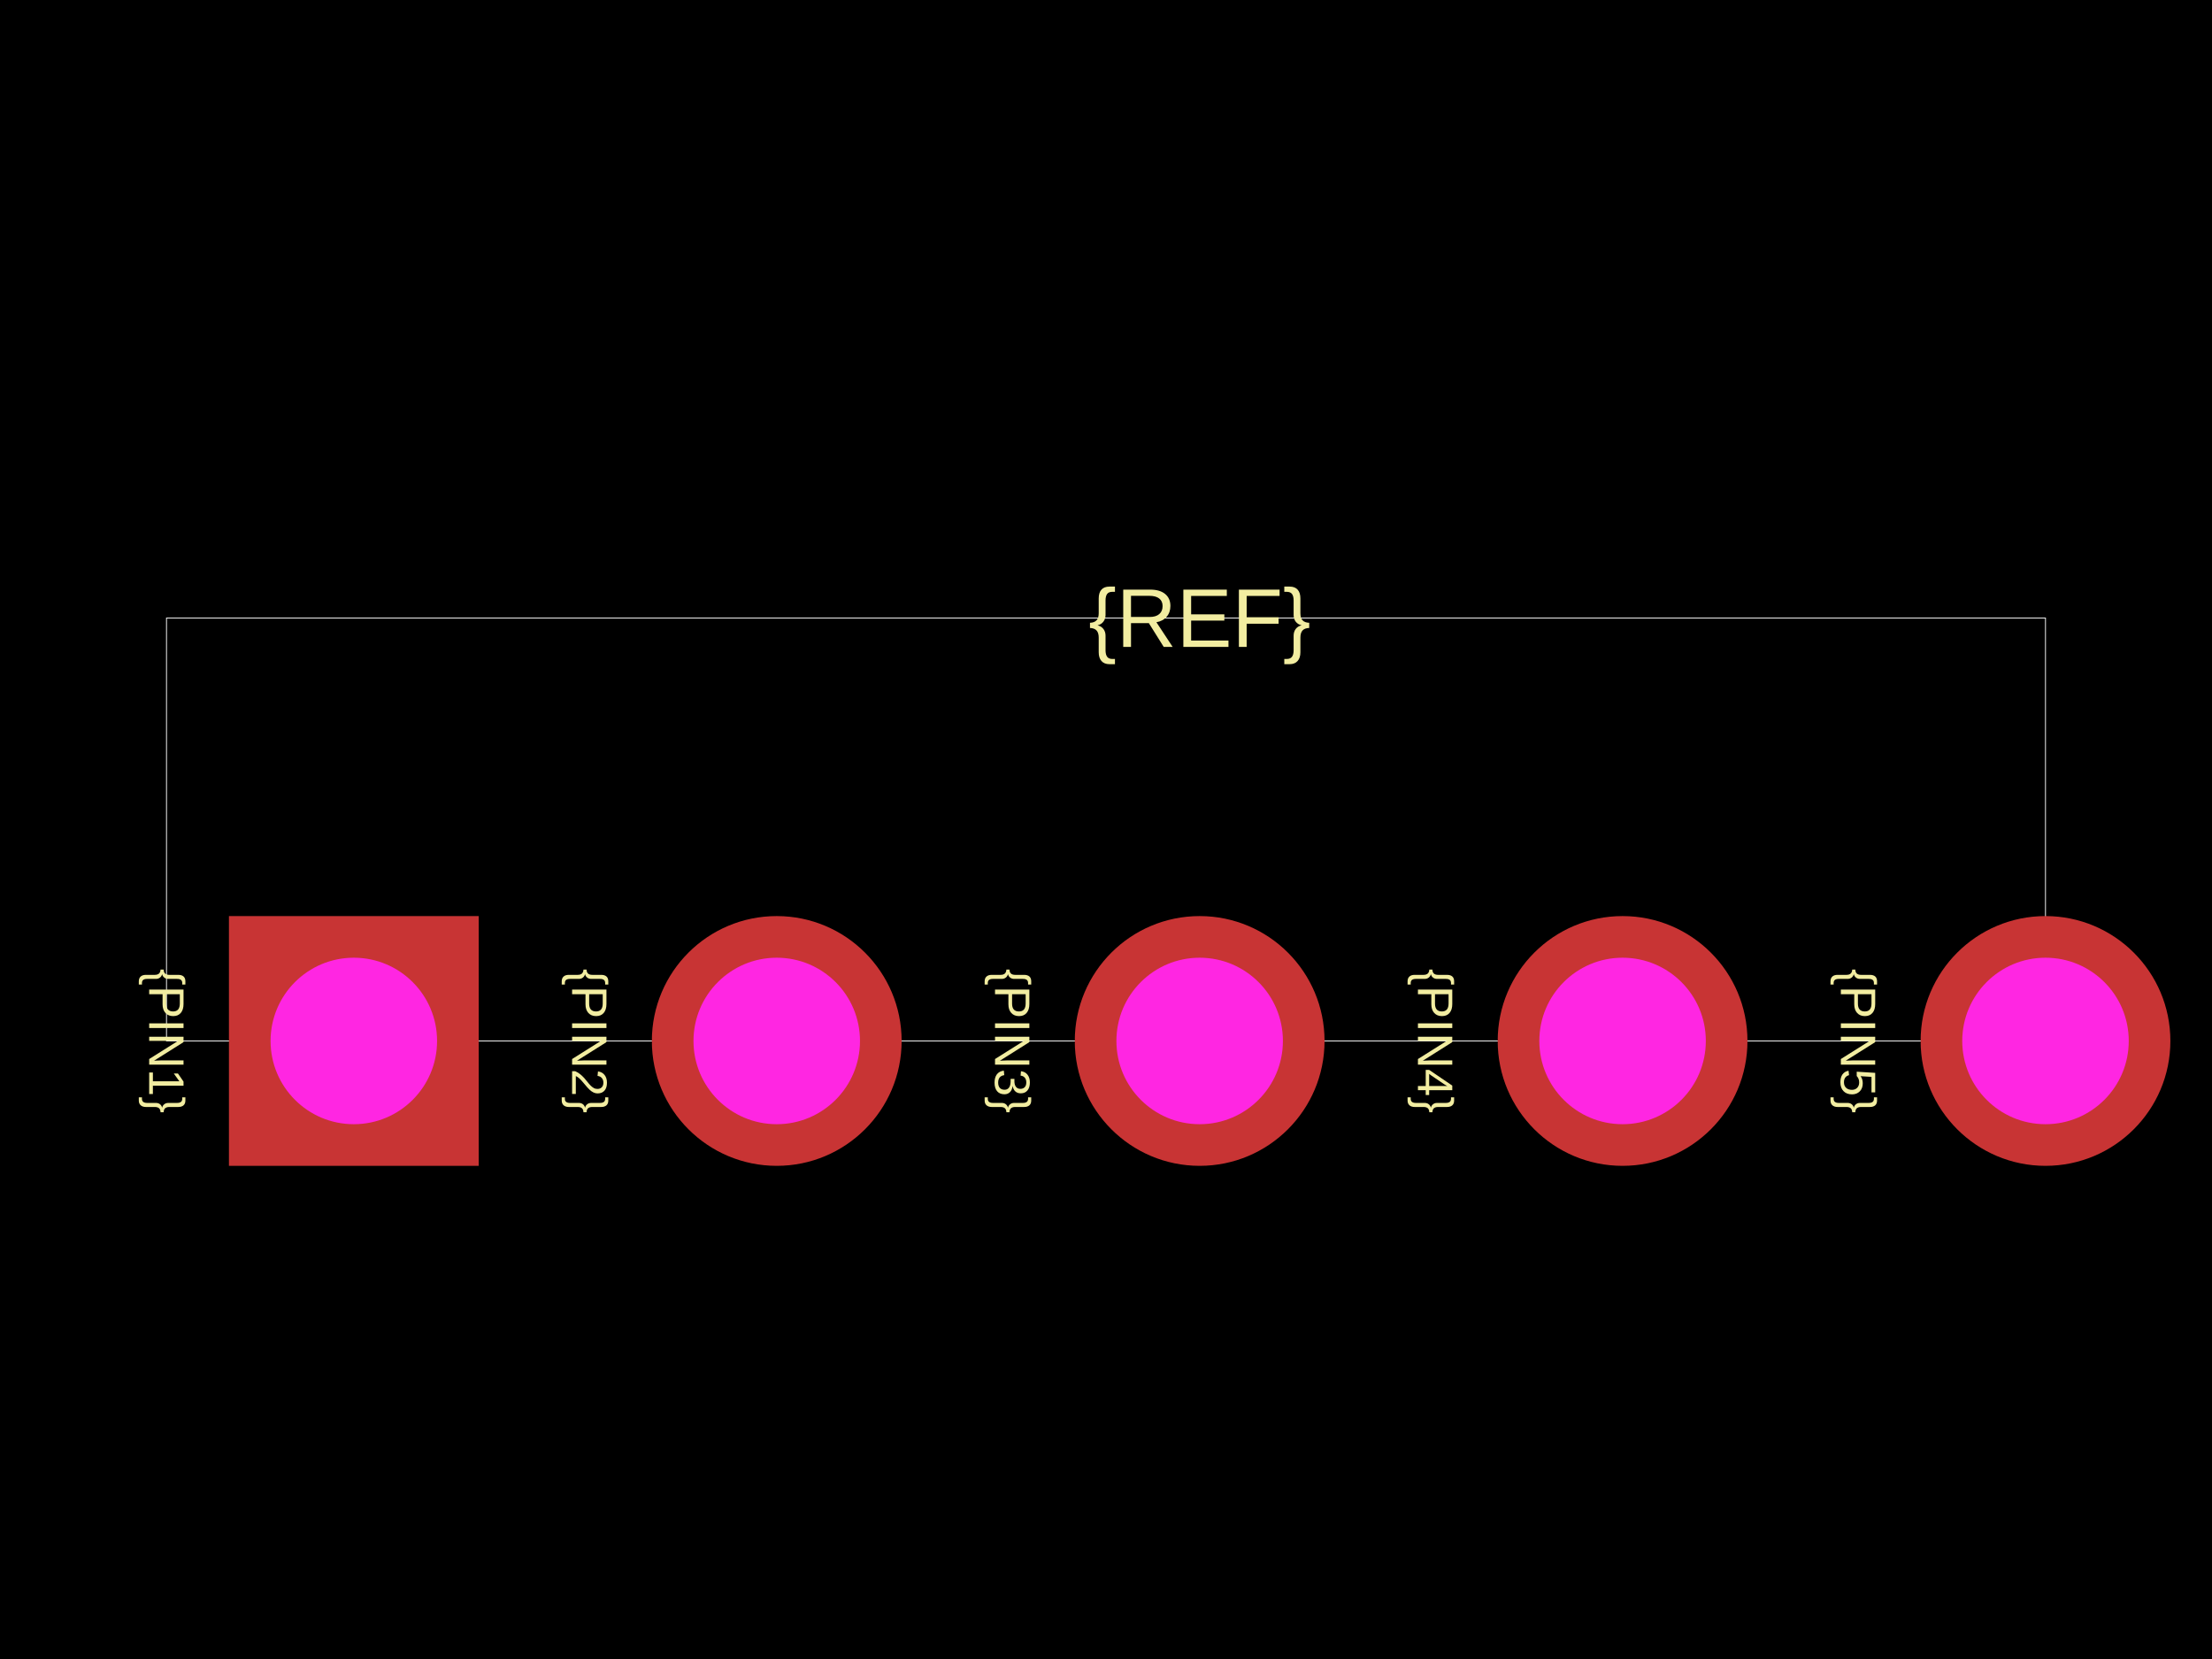
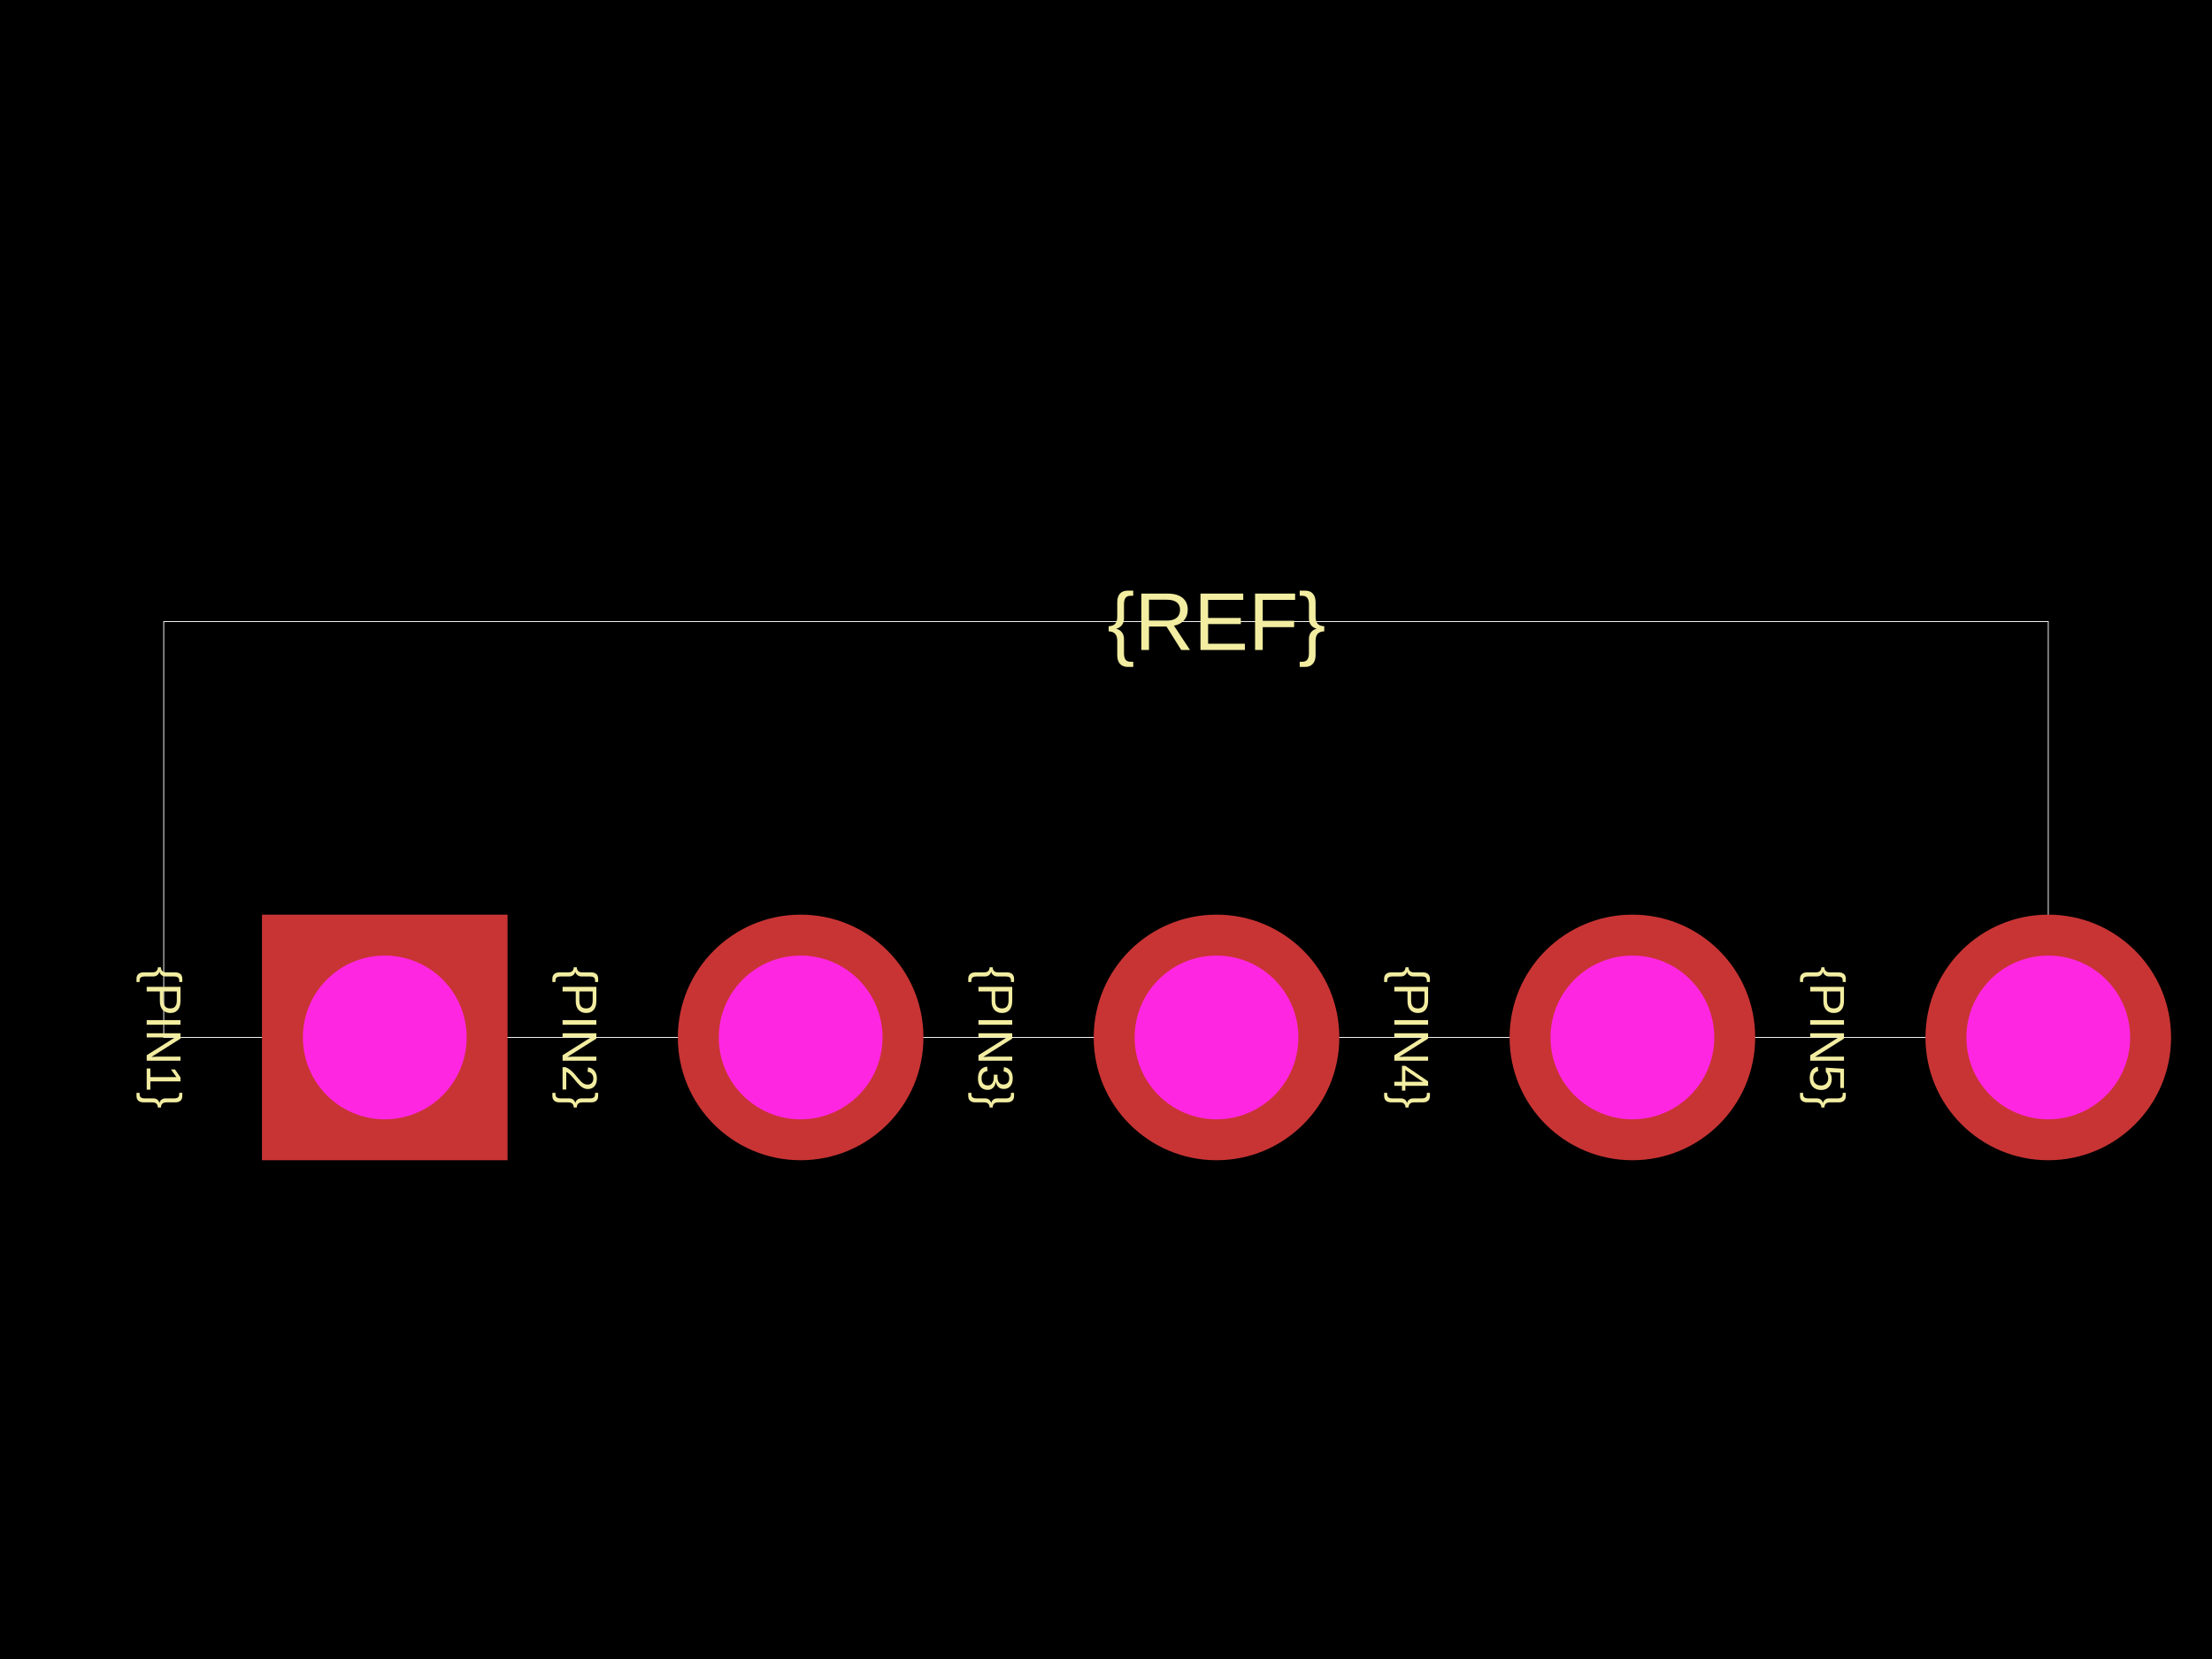
<svg xmlns="http://www.w3.org/2000/svg" width="800" height="600">
  <style />
  <rect class="boundary" x="0" y="0" fill="#000" width="800" height="600" data-type="pcb_background" data-pcb-layer="global" />
-   <rect class="pcb-boundary" fill="none" stroke="#fff" stroke-width="0.3" x="60.218" y="223.523" width="679.563" height="152.954" data-type="pcb_boundary" data-pcb-layer="global" />
-   <text x="0" y="0" dx="0" dy="0" fill="#f2eda1" font-family="Arial, sans-serif" font-size="18.065" text-anchor="middle" dominant-baseline="central" transform="matrix(-1.8369701987210297e-16,1,-1,-1.8369701987210297e-16,60.21829,376.4772)" class="pcb-silkscreen-text pcb-silkscreen-top" data-pcb-silkscreen-text-id="silkscreen_text_1" stroke="none" data-type="pcb_silkscreen_text" data-pcb-layer="top">{PIN1}</text>
-   <text x="0" y="0" dx="0" dy="0" fill="#f2eda1" font-family="Arial, sans-serif" font-size="18.065" text-anchor="middle" dominant-baseline="central" transform="matrix(-1.8369701987210297e-16,1,-1,-1.8369701987210297e-16,213.1728,376.4772)" class="pcb-silkscreen-text pcb-silkscreen-top" data-pcb-silkscreen-text-id="silkscreen_text_1" stroke="none" data-type="pcb_silkscreen_text" data-pcb-layer="top">{PIN2}</text>
-   <text x="0" y="0" dx="0" dy="0" fill="#f2eda1" font-family="Arial, sans-serif" font-size="18.065" text-anchor="middle" dominant-baseline="central" transform="matrix(-1.8369701987210297e-16,1,-1,-1.8369701987210297e-16,366.1272,376.4772)" class="pcb-silkscreen-text pcb-silkscreen-top" data-pcb-silkscreen-text-id="silkscreen_text_1" stroke="none" data-type="pcb_silkscreen_text" data-pcb-layer="top">{PIN3}</text>
-   <text x="0" y="0" dx="0" dy="0" fill="#f2eda1" font-family="Arial, sans-serif" font-size="18.065" text-anchor="middle" dominant-baseline="central" transform="matrix(-1.8369701987210297e-16,1,-1,-1.8369701987210297e-16,519.0817,376.4772)" class="pcb-silkscreen-text pcb-silkscreen-top" data-pcb-silkscreen-text-id="silkscreen_text_1" stroke="none" data-type="pcb_silkscreen_text" data-pcb-layer="top">{PIN4}</text>
-   <text x="0" y="0" dx="0" dy="0" fill="#f2eda1" font-family="Arial, sans-serif" font-size="18.065" text-anchor="middle" dominant-baseline="central" transform="matrix(-1.8369701987210297e-16,1,-1,-1.8369701987210297e-16,672.0361,376.4772)" class="pcb-silkscreen-text pcb-silkscreen-top" data-pcb-silkscreen-text-id="silkscreen_text_1" stroke="none" data-type="pcb_silkscreen_text" data-pcb-layer="top">{PIN5}</text>
-   <text x="0" y="0" dx="0" dy="0" fill="#f2eda1" font-family="Arial, sans-serif" font-size="30.109" text-anchor="middle" dominant-baseline="central" transform="matrix(1,0,0,1,433.8728,223.5228)" class="pcb-silkscreen-text pcb-silkscreen-top" data-pcb-silkscreen-text-id="silkscreen_text_1" stroke="none" data-type="pcb_silkscreen_text" data-pcb-layer="top">{REF}</text>
+   <rect class="pcb-boundary" fill="none" stroke="#fff" stroke-width="0.3" x="59.215" y="224.796" width="681.569" height="150.407" data-type="pcb_boundary" data-pcb-layer="global" />
+   <text x="0" y="0" dx="0" dy="0" fill="#f2eda1" font-family="Arial, sans-serif" font-size="17.765" text-anchor="middle" dominant-baseline="central" transform="matrix(-1.8369701987210297e-16,1,-1,-1.8369701987210297e-16,59.2154,375.2036)" class="pcb-silkscreen-text pcb-silkscreen-top" data-pcb-silkscreen-text-id="silkscreen_text_1" stroke="none" data-type="pcb_silkscreen_text" data-pcb-layer="top">{PIN1}</text>
+   <text x="0" y="0" dx="0" dy="0" fill="#f2eda1" font-family="Arial, sans-serif" font-size="17.765" text-anchor="middle" dominant-baseline="central" transform="matrix(-1.8369701987210297e-16,1,-1,-1.8369701987210297e-16,209.6225,375.2036)" class="pcb-silkscreen-text pcb-silkscreen-top" data-pcb-silkscreen-text-id="silkscreen_text_1" stroke="none" data-type="pcb_silkscreen_text" data-pcb-layer="top">{PIN2}</text>
+   <text x="0" y="0" dx="0" dy="0" fill="#f2eda1" font-family="Arial, sans-serif" font-size="17.765" text-anchor="middle" dominant-baseline="central" transform="matrix(-1.8369701987210297e-16,1,-1,-1.8369701987210297e-16,360.0296,375.2036)" class="pcb-silkscreen-text pcb-silkscreen-top" data-pcb-silkscreen-text-id="silkscreen_text_1" stroke="none" data-type="pcb_silkscreen_text" data-pcb-layer="top">{PIN3}</text>
+   <text x="0" y="0" dx="0" dy="0" fill="#f2eda1" font-family="Arial, sans-serif" font-size="17.765" text-anchor="middle" dominant-baseline="central" transform="matrix(-1.8369701987210297e-16,1,-1,-1.8369701987210297e-16,510.4367,375.2036)" class="pcb-silkscreen-text pcb-silkscreen-top" data-pcb-silkscreen-text-id="silkscreen_text_1" stroke="none" data-type="pcb_silkscreen_text" data-pcb-layer="top">{PIN4}</text>
+   <text x="0" y="0" dx="0" dy="0" fill="#f2eda1" font-family="Arial, sans-serif" font-size="17.765" text-anchor="middle" dominant-baseline="central" transform="matrix(-1.8369701987210297e-16,1,-1,-1.8369701987210297e-16,660.8438,375.2036)" class="pcb-silkscreen-text pcb-silkscreen-top" data-pcb-silkscreen-text-id="silkscreen_text_1" stroke="none" data-type="pcb_silkscreen_text" data-pcb-layer="top">{PIN5}</text>
+   <text x="0" y="0" dx="0" dy="0" fill="#f2eda1" font-family="Arial, sans-serif" font-size="29.608" text-anchor="middle" dominant-baseline="central" transform="matrix(1,0,0,1,439.9704,224.7964)" class="pcb-silkscreen-text pcb-silkscreen-top" data-pcb-silkscreen-text-id="silkscreen_text_1" stroke="none" data-type="pcb_silkscreen_text" data-pcb-layer="top">{REF}</text>
  <g data-type="pcb_plated_hole" data-pcb-layer="through">
-     <rect class="pcb-hole-outer-pad" fill="rgb(200, 52, 52)" x="82.8" y="331.314" width="90.327" height="90.327" data-type="pcb_plated_hole" data-pcb-layer="top" />
-     <circle class="pcb-hole-inner" fill="#FF26E2" cx="127.964" cy="376.477" r="30.109" data-type="pcb_plated_hole_drill" data-pcb-layer="drill" />
+     <rect class="pcb-hole-outer-pad" fill="rgb(200, 52, 52)" x="94.745" y="330.792" width="88.823" height="88.823" data-type="pcb_plated_hole" data-pcb-layer="top" />
+     <circle class="pcb-hole-inner" fill="#FF26E2" cx="139.156" cy="375.204" r="29.608" data-type="pcb_plated_hole_drill" data-pcb-layer="drill" />
  </g>
  <g data-type="pcb_plated_hole" data-pcb-layer="through">
-     <circle class="pcb-hole-outer" fill="rgb(200, 52, 52)" cx="280.918" cy="376.477" r="45.164" data-type="pcb_plated_hole" data-pcb-layer="top" />
-     <circle class="pcb-hole-inner" fill="#FF26E2" cx="280.918" cy="376.477" r="30.109" data-type="pcb_plated_hole_drill" data-pcb-layer="drill" />
+     <circle class="pcb-hole-outer" fill="rgb(200, 52, 52)" cx="289.563" cy="375.204" r="44.412" data-type="pcb_plated_hole" data-pcb-layer="top" />
+     <circle class="pcb-hole-inner" fill="#FF26E2" cx="289.563" cy="375.204" r="29.608" data-type="pcb_plated_hole_drill" data-pcb-layer="drill" />
  </g>
  <g data-type="pcb_plated_hole" data-pcb-layer="through">
-     <circle class="pcb-hole-outer" fill="rgb(200, 52, 52)" cx="433.873" cy="376.477" r="45.164" data-type="pcb_plated_hole" data-pcb-layer="top" />
-     <circle class="pcb-hole-inner" fill="#FF26E2" cx="433.873" cy="376.477" r="30.109" data-type="pcb_plated_hole_drill" data-pcb-layer="drill" />
+     <circle class="pcb-hole-outer" fill="rgb(200, 52, 52)" cx="439.97" cy="375.204" r="44.412" data-type="pcb_plated_hole" data-pcb-layer="top" />
+     <circle class="pcb-hole-inner" fill="#FF26E2" cx="439.97" cy="375.204" r="29.608" data-type="pcb_plated_hole_drill" data-pcb-layer="drill" />
  </g>
  <g data-type="pcb_plated_hole" data-pcb-layer="through">
-     <circle class="pcb-hole-outer" fill="rgb(200, 52, 52)" cx="586.827" cy="376.477" r="45.164" data-type="pcb_plated_hole" data-pcb-layer="top" />
-     <circle class="pcb-hole-inner" fill="#FF26E2" cx="586.827" cy="376.477" r="30.109" data-type="pcb_plated_hole_drill" data-pcb-layer="drill" />
+     <circle class="pcb-hole-outer" fill="rgb(200, 52, 52)" cx="590.377" cy="375.204" r="44.412" data-type="pcb_plated_hole" data-pcb-layer="top" />
+     <circle class="pcb-hole-inner" fill="#FF26E2" cx="590.377" cy="375.204" r="29.608" data-type="pcb_plated_hole_drill" data-pcb-layer="drill" />
  </g>
  <g data-type="pcb_plated_hole" data-pcb-layer="through">
-     <circle class="pcb-hole-outer" fill="rgb(200, 52, 52)" cx="739.782" cy="376.477" r="45.164" data-type="pcb_plated_hole" data-pcb-layer="top" />
-     <circle class="pcb-hole-inner" fill="#FF26E2" cx="739.782" cy="376.477" r="30.109" data-type="pcb_plated_hole_drill" data-pcb-layer="drill" />
+     <circle class="pcb-hole-outer" fill="rgb(200, 52, 52)" cx="740.785" cy="375.204" r="44.412" data-type="pcb_plated_hole" data-pcb-layer="top" />
+     <circle class="pcb-hole-inner" fill="#FF26E2" cx="740.785" cy="375.204" r="29.608" data-type="pcb_plated_hole_drill" data-pcb-layer="drill" />
  </g>
</svg>
